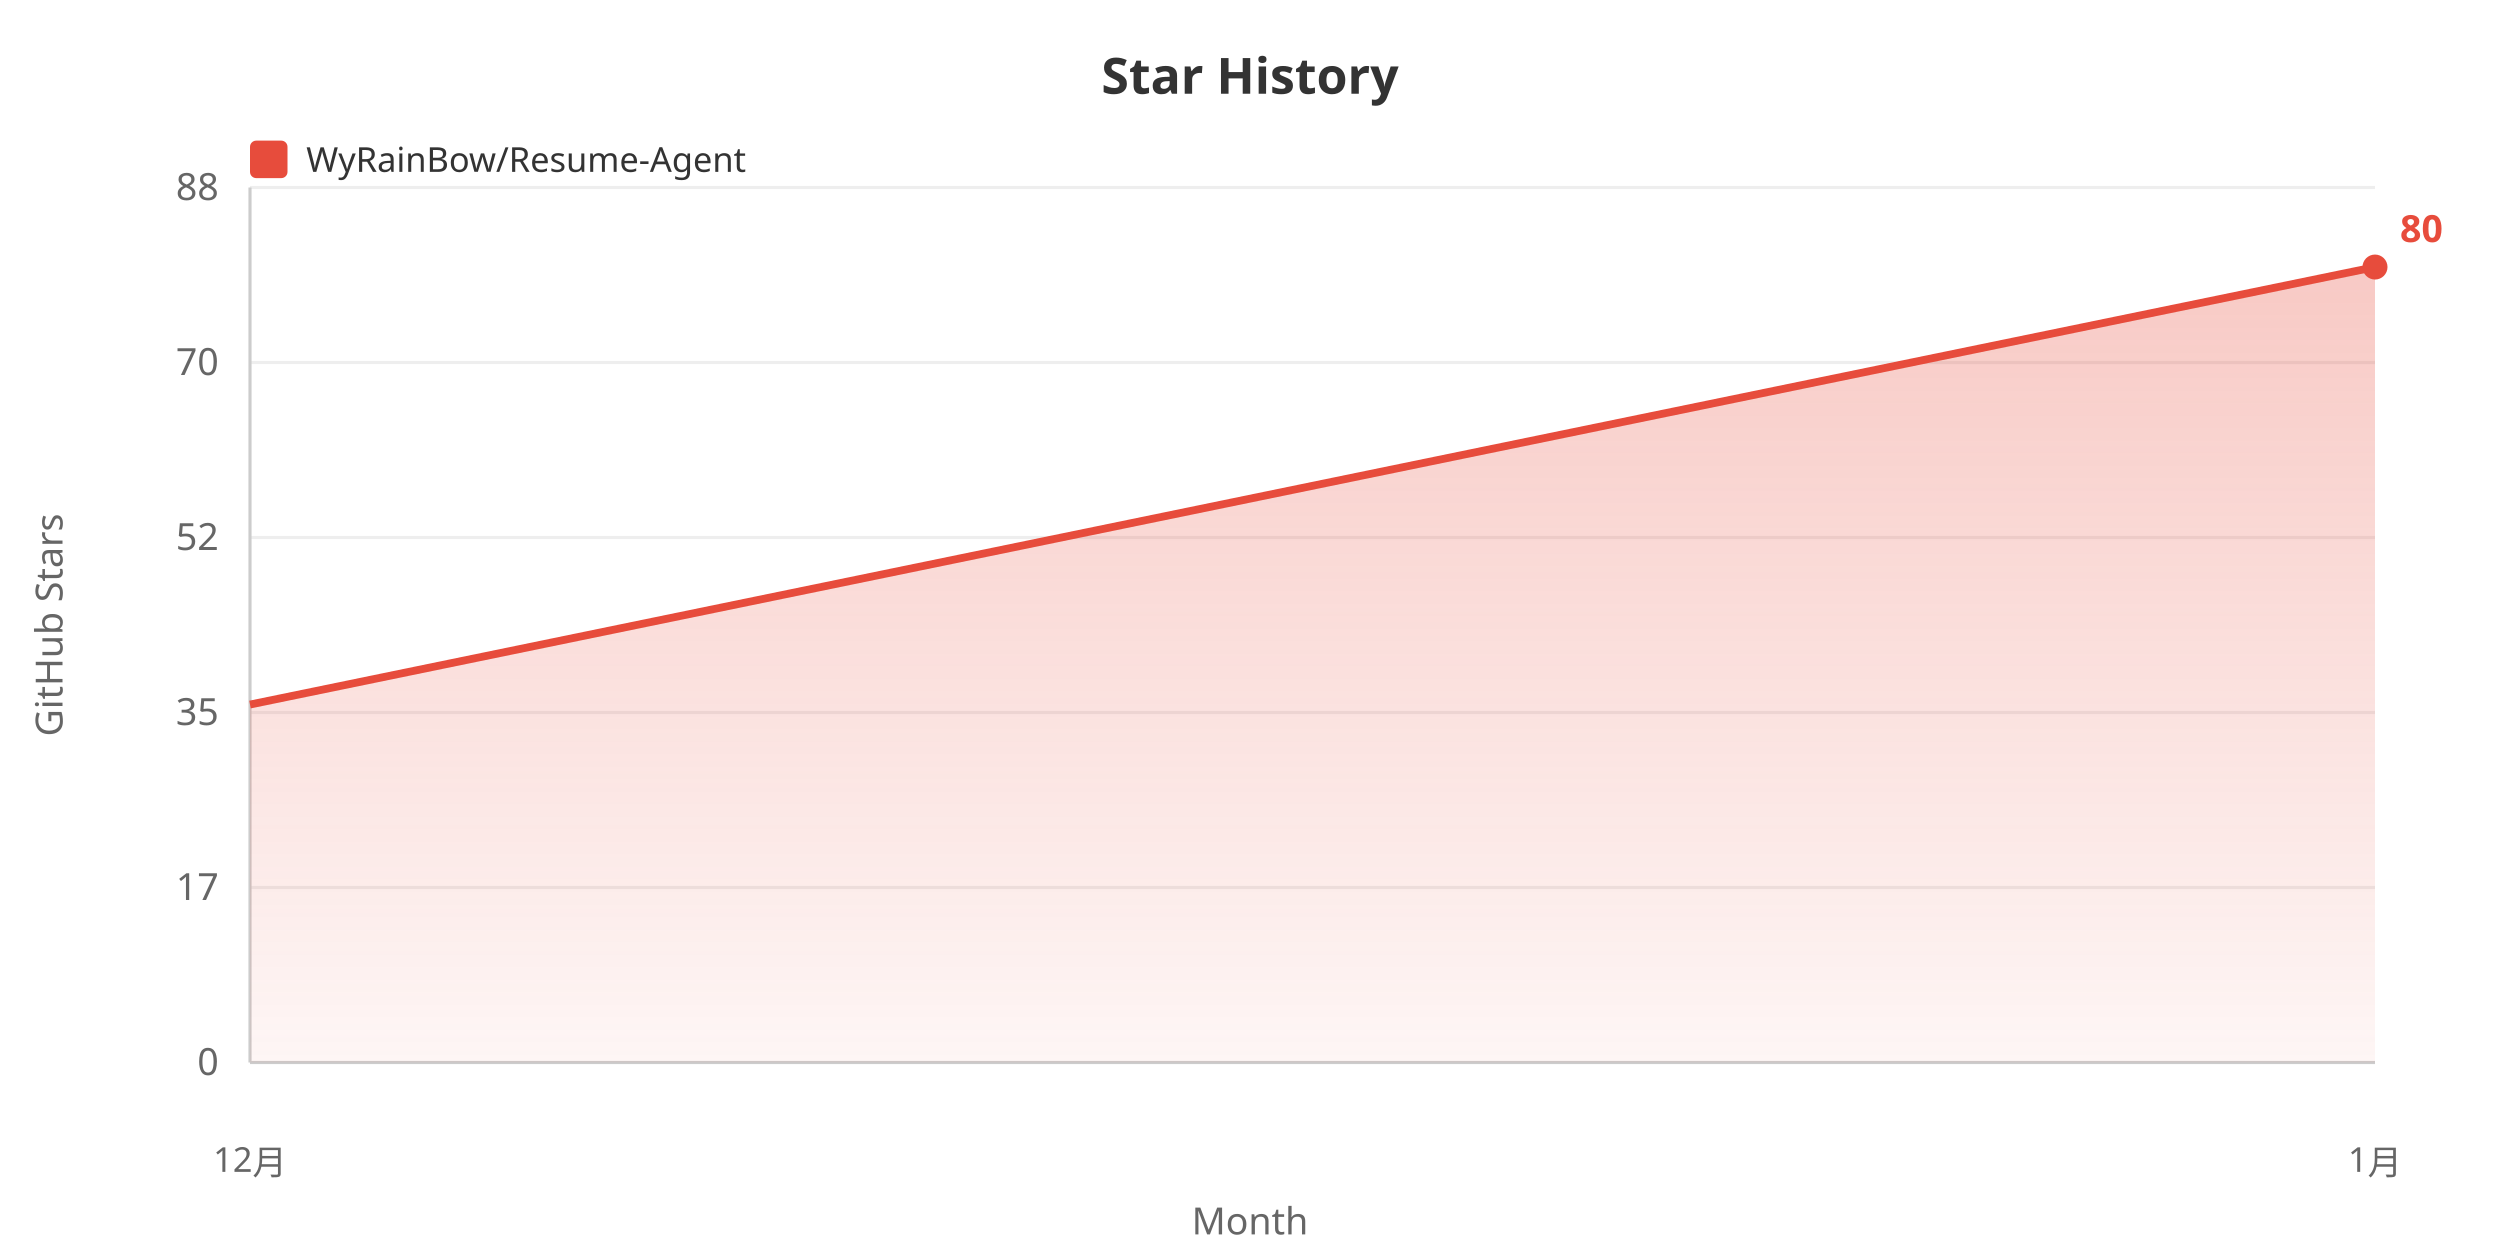
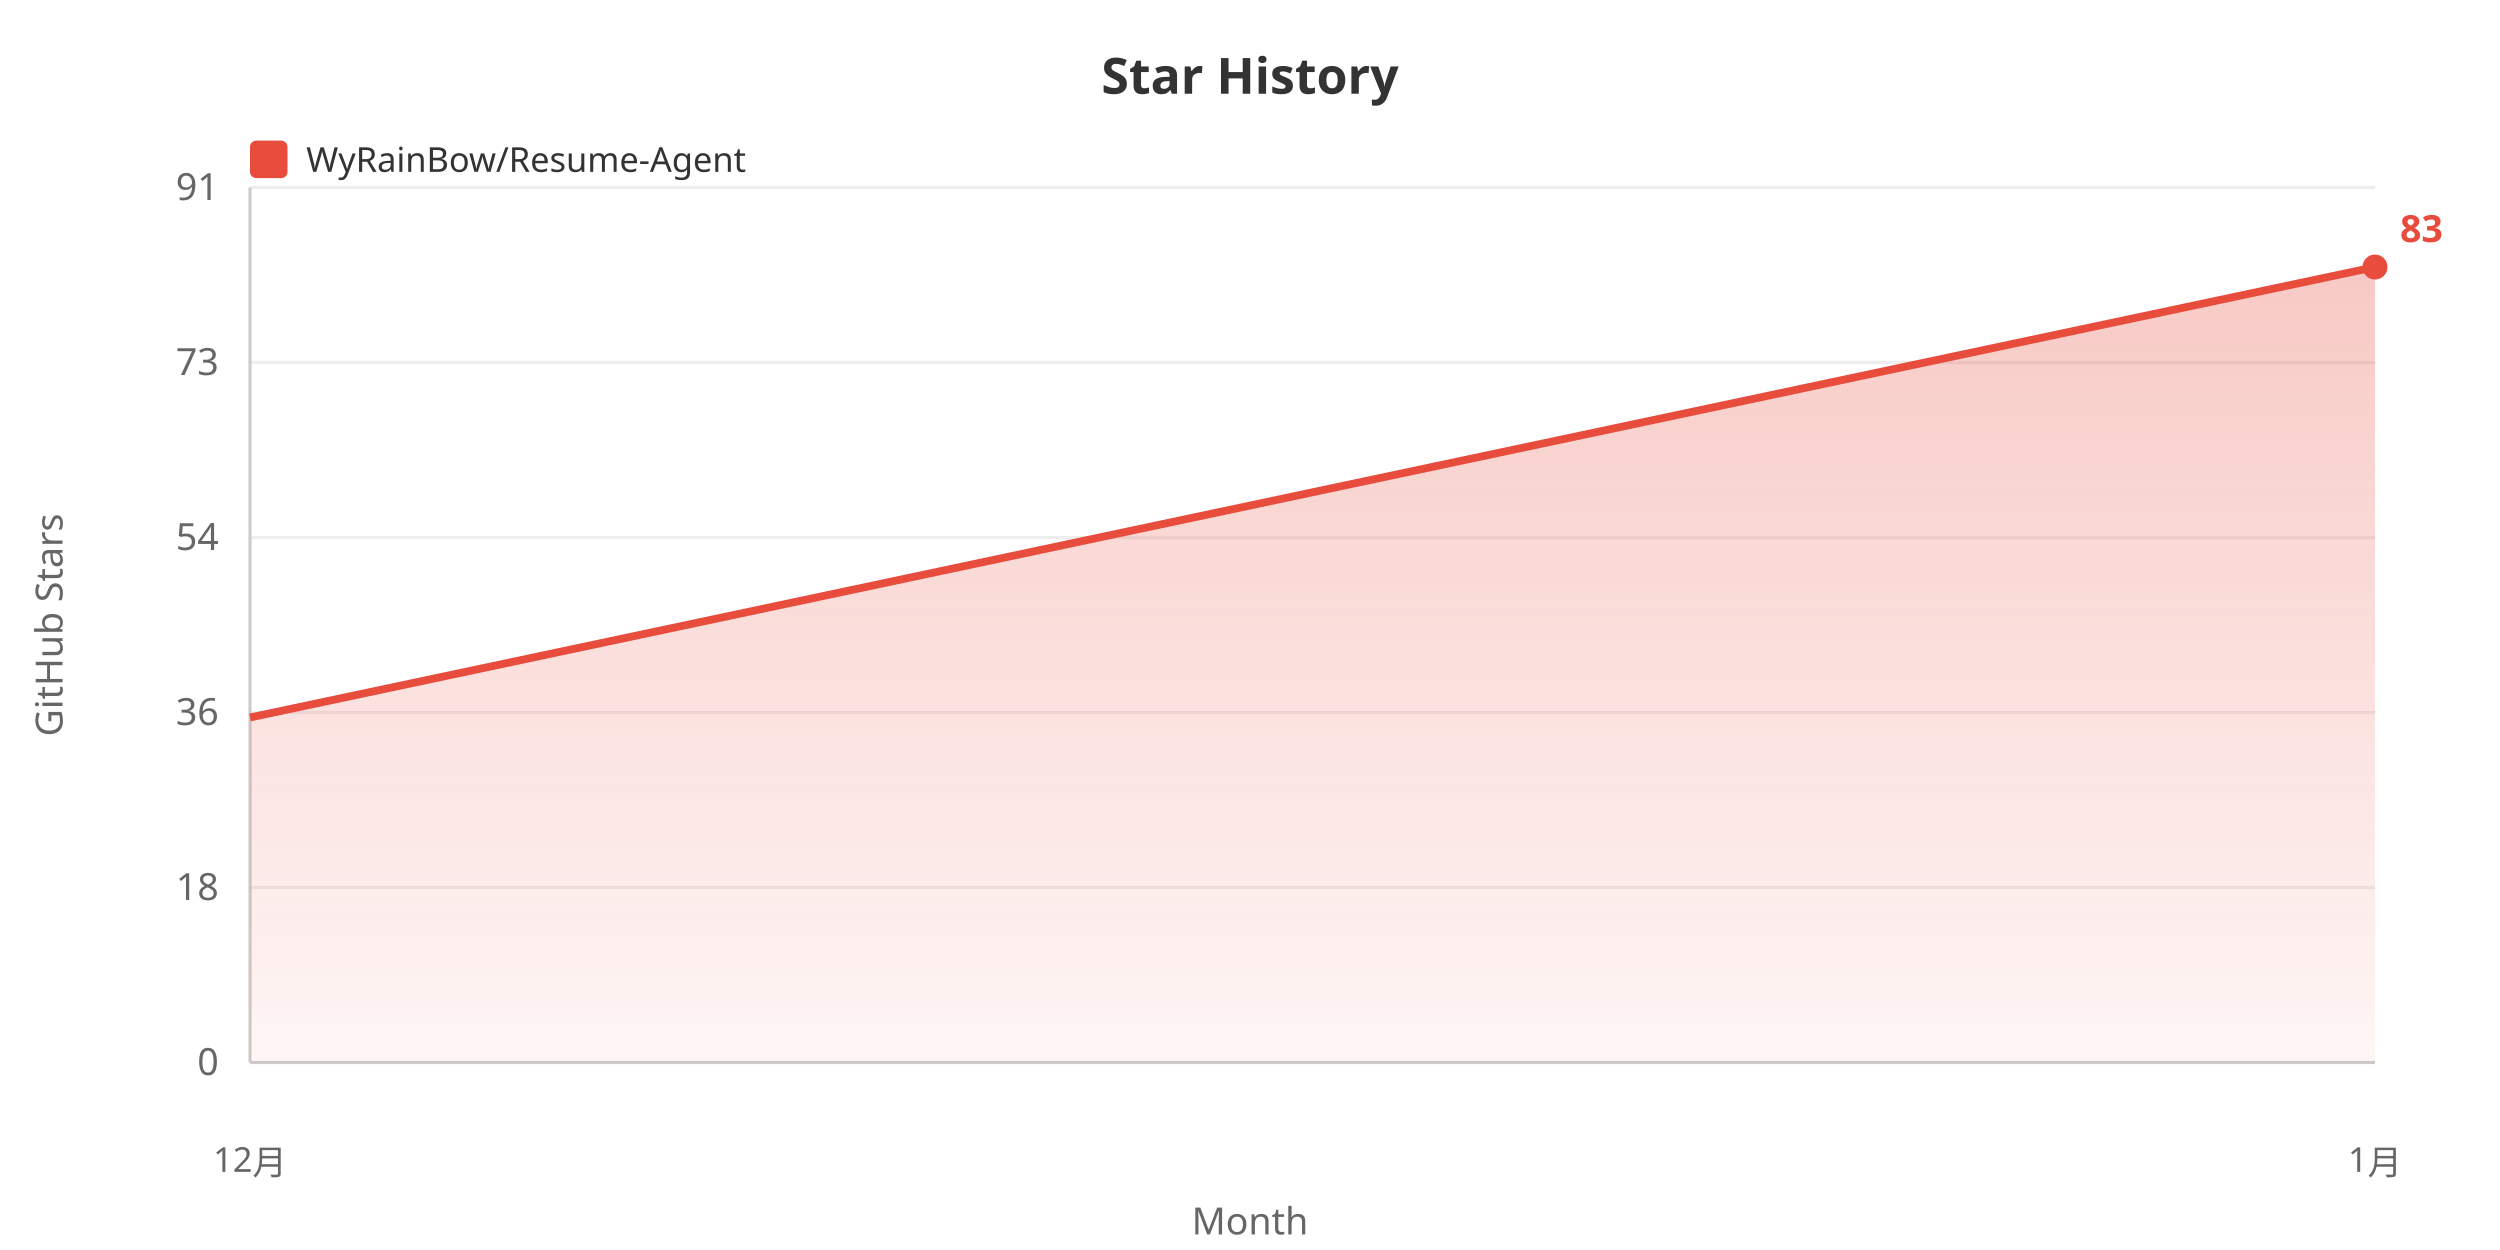
<svg xmlns="http://www.w3.org/2000/svg" width="800" height="400">
  <defs>
    <linearGradient id="areaGrad" x1="0%" y1="0%" x2="0%" y2="100%">
      <stop offset="0%" style="stop-color:#e74c3c;stop-opacity:0.3" />
      <stop offset="100%" style="stop-color:#e74c3c;stop-opacity:0.05" />
    </linearGradient>
  </defs>
  <rect width="100%" height="100%" fill="#ffffff" />
  <text x="400" y="30" fill="#333" font-size="16" font-weight="bold" text-anchor="middle" font-family="sans-serif">Star History</text>
  <rect x="80" y="45" width="12" height="12" fill="#e74c3c" rx="2" />
  <text x="98" y="55" fill="#333" font-size="11" font-family="sans-serif">WyRainBow/Resume-Agent</text>
  <text x="20" y="200" fill="#666" font-size="12" text-anchor="middle" font-family="sans-serif" transform="rotate(-90, 20, 200)">GitHub Stars</text>
  <text x="70" y="344.0" fill="#666" font-size="12" text-anchor="end" font-family="sans-serif">0</text>
  <line x1="80" y1="340.0" x2="760" y2="340.0" stroke="#eee" stroke-width="1" />
-   <text x="70" y="288.0" fill="#666" font-size="12" text-anchor="end" font-family="sans-serif">17</text>
+   <text x="70" y="288.0" fill="#666" font-size="12" text-anchor="end" font-family="sans-serif">18</text>
  <line x1="80" y1="284.0" x2="760" y2="284.0" stroke="#eee" stroke-width="1" />
-   <text x="70" y="232.0" fill="#666" font-size="12" text-anchor="end" font-family="sans-serif">35</text>
+   <text x="70" y="232.0" fill="#666" font-size="12" text-anchor="end" font-family="sans-serif">36</text>
  <line x1="80" y1="228.0" x2="760" y2="228.0" stroke="#eee" stroke-width="1" />
-   <text x="70" y="176.0" fill="#666" font-size="12" text-anchor="end" font-family="sans-serif">52</text>
+   <text x="70" y="176.0" fill="#666" font-size="12" text-anchor="end" font-family="sans-serif">54</text>
  <line x1="80" y1="172.0" x2="760" y2="172.0" stroke="#eee" stroke-width="1" />
-   <text x="70" y="120.0" fill="#666" font-size="12" text-anchor="end" font-family="sans-serif">70</text>
+   <text x="70" y="120.0" fill="#666" font-size="12" text-anchor="end" font-family="sans-serif">73</text>
  <line x1="80" y1="116.0" x2="760" y2="116.0" stroke="#eee" stroke-width="1" />
-   <text x="70" y="64.0" fill="#666" font-size="12" text-anchor="end" font-family="sans-serif">88</text>
+   <text x="70" y="64.0" fill="#666" font-size="12" text-anchor="end" font-family="sans-serif">91</text>
  <line x1="80" y1="60.0" x2="760" y2="60.0" stroke="#eee" stroke-width="1" />
  <line x1="80" y1="60" x2="80" y2="340" stroke="#ccc" stroke-width="1" />
  <line x1="80" y1="340" x2="760" y2="340" stroke="#ccc" stroke-width="1" />
-   <polygon points="80,340 80.0,225.455 760.0,85.455 760.0,340" fill="url(#areaGrad)" />
-   <polyline points="80.0,225.455 760.0,85.455" fill="none" stroke="#e74c3c" stroke-width="2.5" />
+   <polygon points="80,340 80.0,229.595 760.0,85.455 760.0,340" fill="url(#areaGrad)" />
+   <polyline points="80.0,229.595 760.0,85.455" fill="none" stroke="#e74c3c" stroke-width="2.5" />
  <text x="80.0" y="375" fill="#666" font-size="11" text-anchor="middle" font-family="sans-serif">12月</text>
  <text x="760.0" y="375" fill="#666" font-size="11" text-anchor="middle" font-family="sans-serif">1月</text>
  <text x="400" y="395" fill="#666" font-size="12" text-anchor="middle" font-family="sans-serif">Month</text>
  <circle cx="760.0" cy="85.455" r="4" fill="#e74c3c" />
-   <text x="768.0" y="77.455" fill="#e74c3c" font-size="12" font-weight="bold" font-family="sans-serif">80</text>
+   <text x="768.0" y="77.455" fill="#e74c3c" font-size="12" font-weight="bold" font-family="sans-serif">83</text>
</svg>
